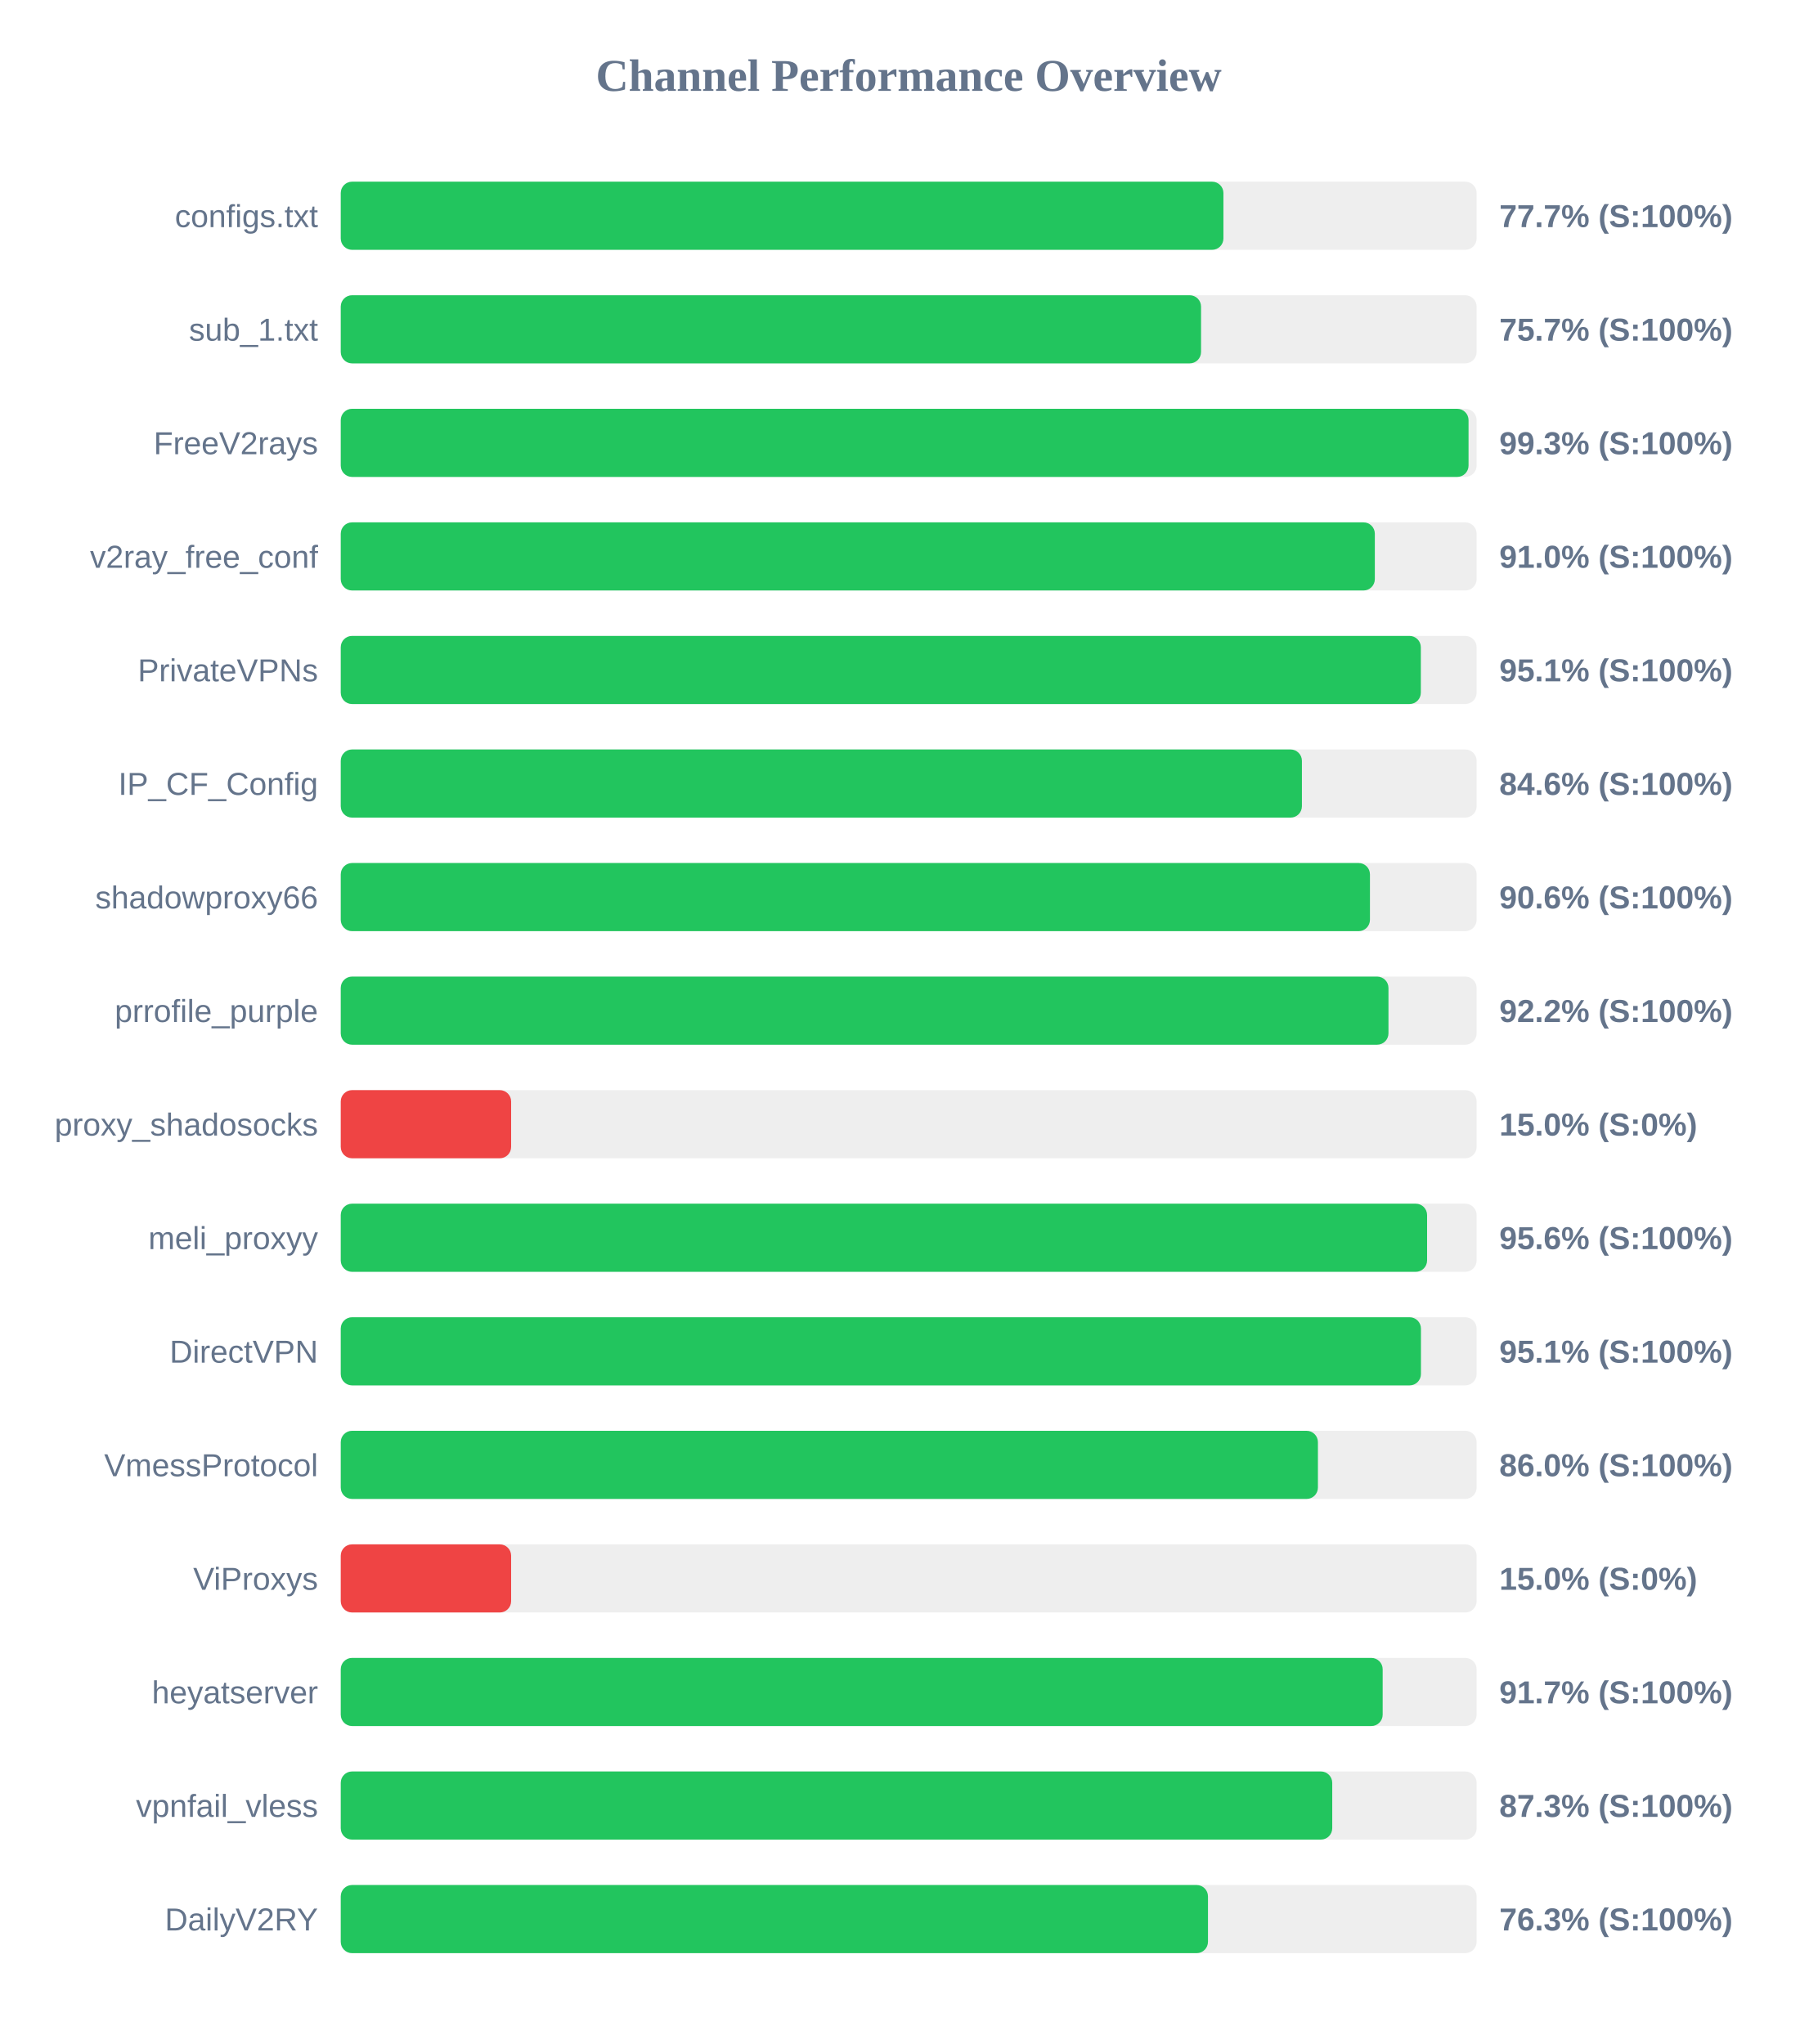
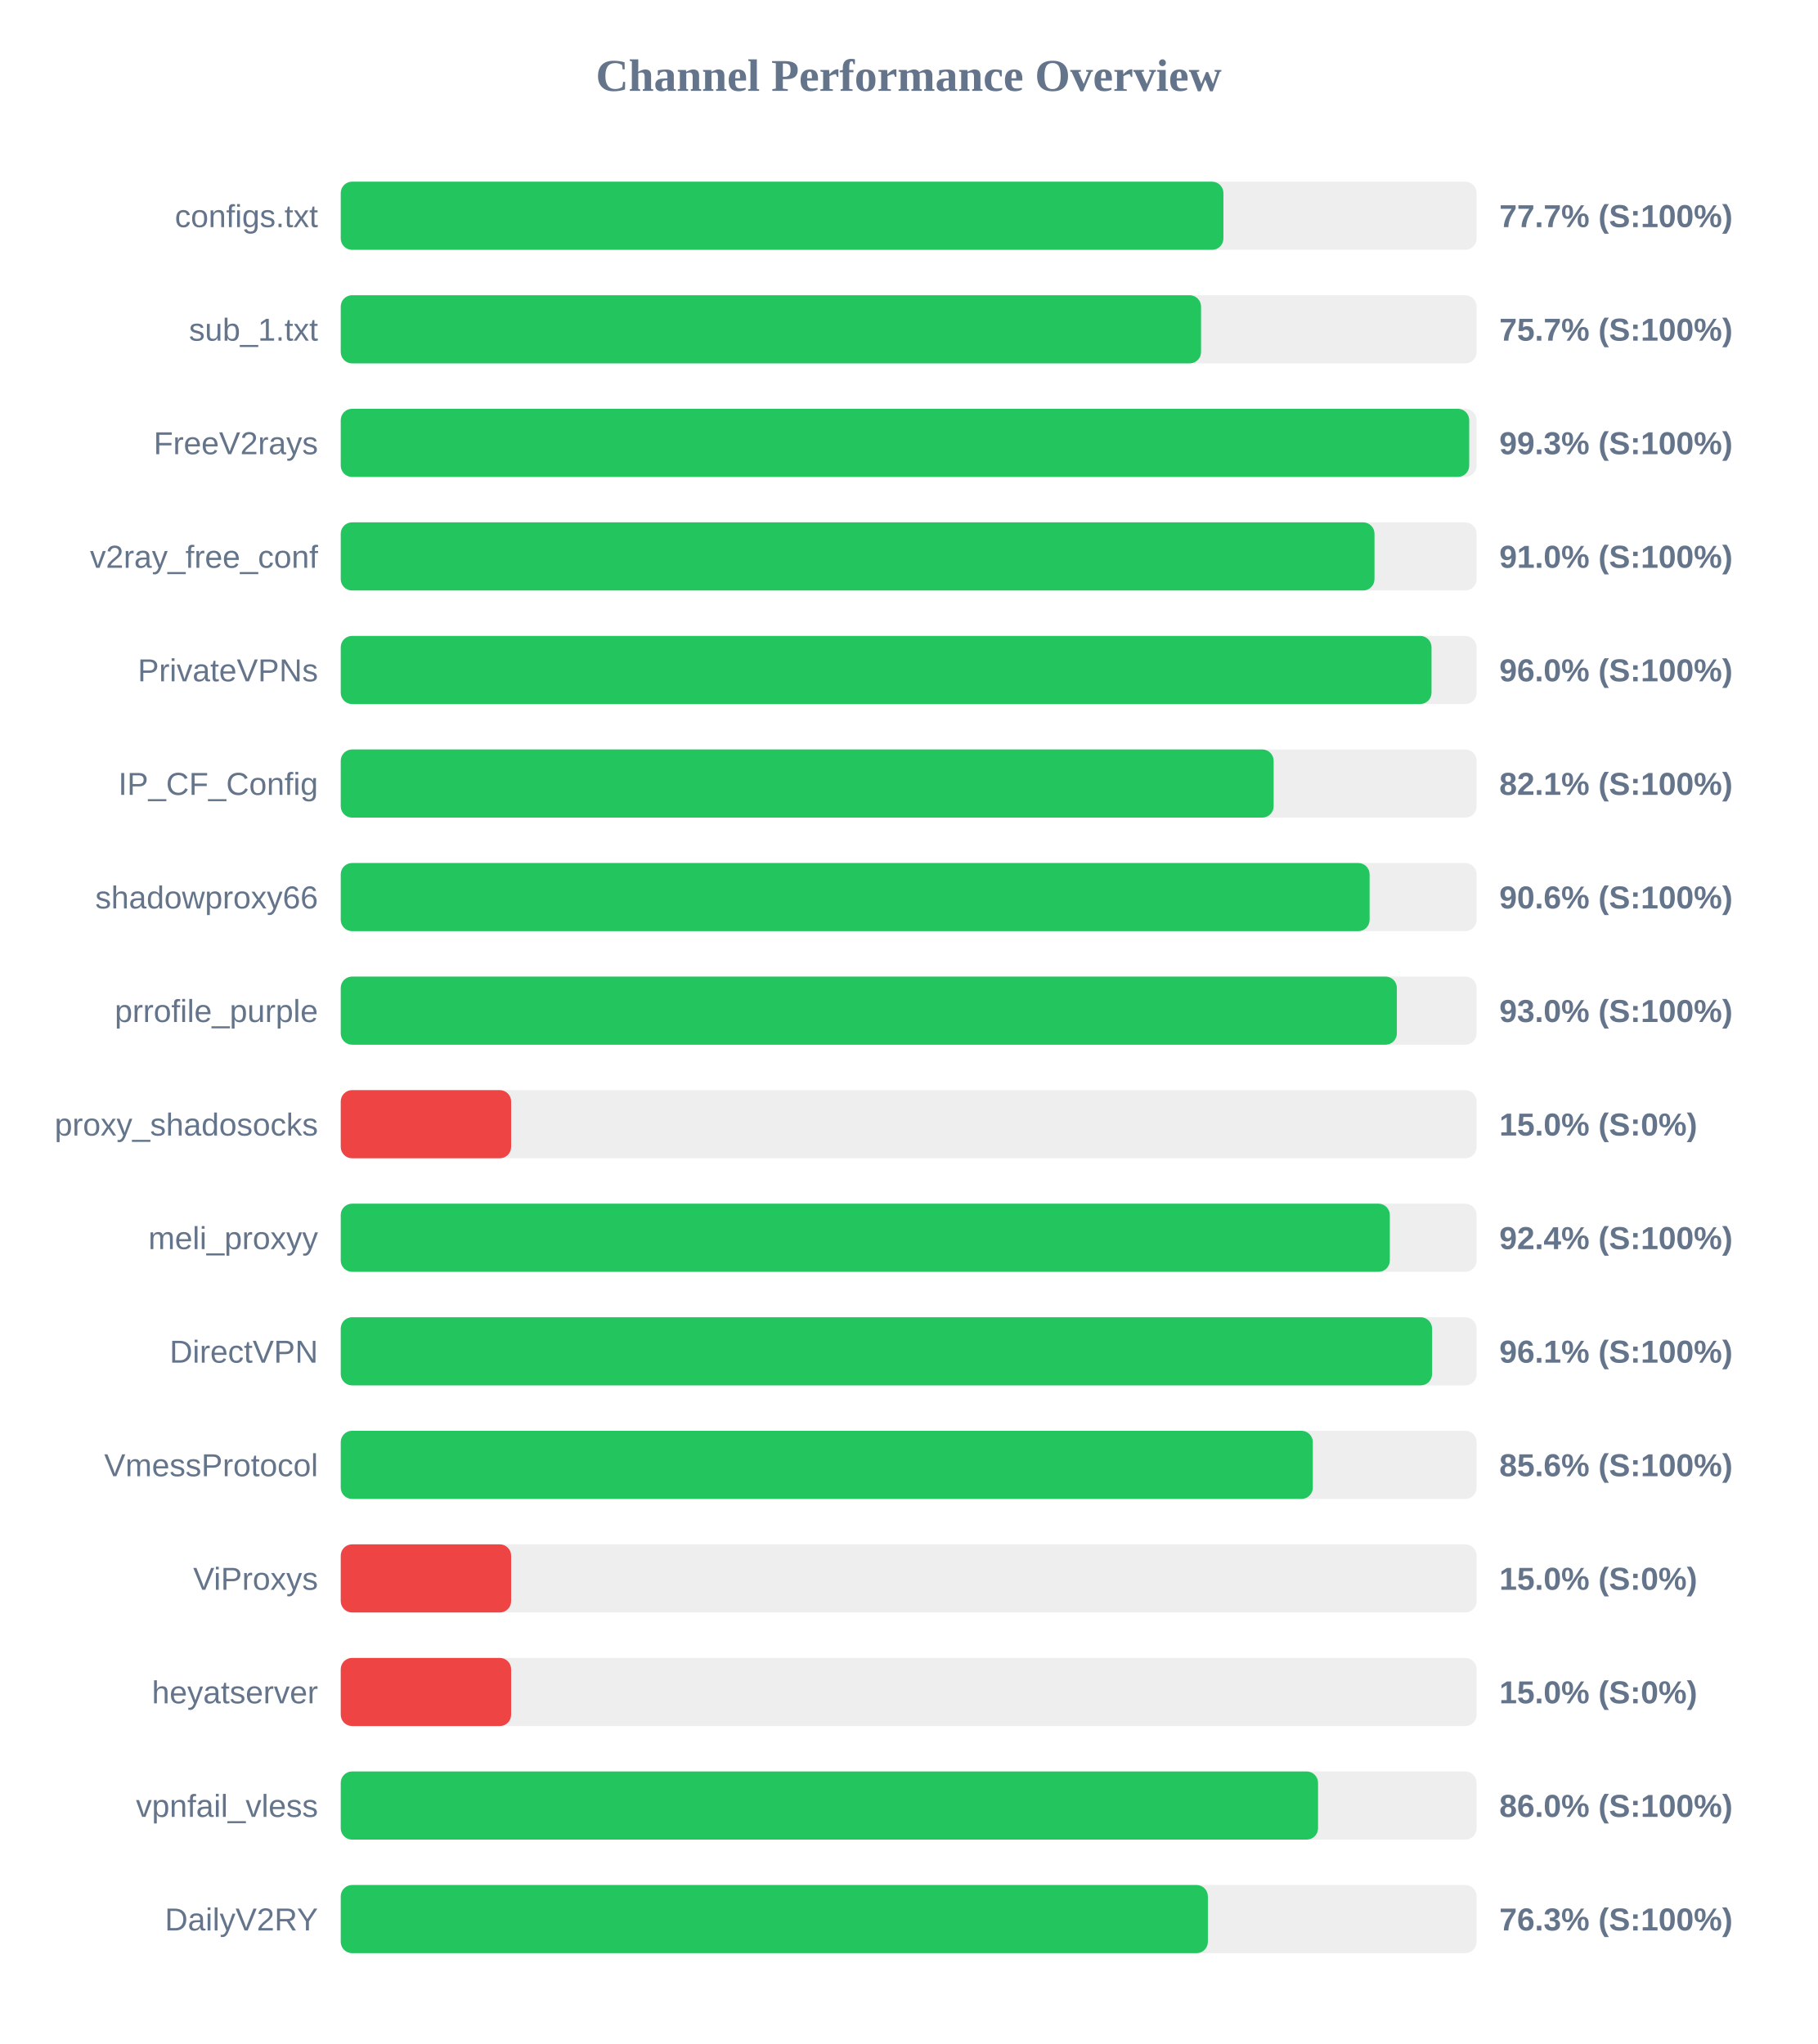
<svg xmlns="http://www.w3.org/2000/svg" width="800" height="900" version="1.1">
  <style>
        .row { font: 14px Arial; fill: #64748b; }
        .score { font: bold 14px Arial; fill: #64748b; }
    </style>
  <text x="400" y="40" text-anchor="middle" font-size="20px" font-weight="bold" fill="#64748b">Channel Performance Overview</text>
  <rect x="150" y="80" width="500" height="30" fill="#eee" rx="5" />
  <rect x="150" y="80" width="388.55" height="30" fill="#22c55e" rx="5" />
  <text x="140" y="100" text-anchor="end" class="row">configs.txt</text>
  <text x="660" y="100" text-anchor="start" class="score">77.7% (S:100%)</text>
  <rect x="150" y="130" width="500" height="30" fill="#eee" rx="5" />
  <rect x="150" y="130" width="378.7" height="30" fill="#22c55e" rx="5" />
  <text x="140" y="150" text-anchor="end" class="row">sub_1.txt</text>
  <text x="660" y="150" text-anchor="start" class="score">75.7% (S:100%)</text>
  <rect x="150" y="180" width="500" height="30" fill="#eee" rx="5" />
-   <rect x="150" y="180" width="496.45" height="30" fill="#22c55e" rx="5" />
+   <rect x="150" y="180" width="496.75" height="30" fill="#22c55e" rx="5" />
  <text x="140" y="200" text-anchor="end" class="row">FreeV2rays</text>
  <text x="660" y="200" text-anchor="start" class="score">99.3% (S:100%)</text>
  <rect x="150" y="230" width="500" height="30" fill="#eee" rx="5" />
-   <rect x="150" y="230" width="455.2" height="30" fill="#22c55e" rx="5" />
+   <rect x="150" y="230" width="455.05" height="30" fill="#22c55e" rx="5" />
  <text x="140" y="250" text-anchor="end" class="row">v2ray_free_conf</text>
  <text x="660" y="250" text-anchor="start" class="score">91.0% (S:100%)</text>
  <rect x="150" y="280" width="500" height="30" fill="#eee" rx="5" />
-   <rect x="150" y="280" width="475.45" height="30" fill="#22c55e" rx="5" />
+   <rect x="150" y="280" width="480.15" height="30" fill="#22c55e" rx="5" />
  <text x="140" y="300" text-anchor="end" class="row">PrivateVPNs</text>
-   <text x="660" y="300" text-anchor="start" class="score">95.1% (S:100%)</text>
+   <text x="660" y="300" text-anchor="start" class="score">96.0% (S:100%)</text>
  <rect x="150" y="330" width="500" height="30" fill="#eee" rx="5" />
-   <rect x="150" y="330" width="423.1" height="30" fill="#22c55e" rx="5" />
+   <rect x="150" y="330" width="410.65" height="30" fill="#22c55e" rx="5" />
  <text x="140" y="350" text-anchor="end" class="row">IP_CF_Config</text>
-   <text x="660" y="350" text-anchor="start" class="score">84.6% (S:100%)</text>
+   <text x="660" y="350" text-anchor="start" class="score">82.1% (S:100%)</text>
  <rect x="150" y="380" width="500" height="30" fill="#eee" rx="5" />
-   <rect x="150" y="380" width="453.05" height="30" fill="#22c55e" rx="5" />
+   <rect x="150" y="380" width="452.9" height="30" fill="#22c55e" rx="5" />
  <text x="140" y="400" text-anchor="end" class="row">shadowproxy66</text>
  <text x="660" y="400" text-anchor="start" class="score">90.6% (S:100%)</text>
  <rect x="150" y="430" width="500" height="30" fill="#eee" rx="5" />
-   <rect x="150" y="430" width="461.2" height="30" fill="#22c55e" rx="5" />
+   <rect x="150" y="430" width="464.9" height="30" fill="#22c55e" rx="5" />
  <text x="140" y="450" text-anchor="end" class="row">prrofile_purple</text>
-   <text x="660" y="450" text-anchor="start" class="score">92.2% (S:100%)</text>
+   <text x="660" y="450" text-anchor="start" class="score">93.0% (S:100%)</text>
  <rect x="150" y="480" width="500" height="30" fill="#eee" rx="5" />
  <rect x="150" y="480" width="75.0" height="30" fill="#ef4444" rx="5" />
  <text x="140" y="500" text-anchor="end" class="row">proxy_shadosocks</text>
  <text x="660" y="500" text-anchor="start" class="score">15.0% (S:0%)</text>
  <rect x="150" y="530" width="500" height="30" fill="#eee" rx="5" />
-   <rect x="150" y="530" width="478.2" height="30" fill="#22c55e" rx="5" />
+   <rect x="150" y="530" width="461.8" height="30" fill="#22c55e" rx="5" />
  <text x="140" y="550" text-anchor="end" class="row">meli_proxyy</text>
-   <text x="660" y="550" text-anchor="start" class="score">95.6% (S:100%)</text>
+   <text x="660" y="550" text-anchor="start" class="score">92.4% (S:100%)</text>
  <rect x="150" y="580" width="500" height="30" fill="#eee" rx="5" />
-   <rect x="150" y="580" width="475.5" height="30" fill="#22c55e" rx="5" />
+   <rect x="150" y="580" width="480.4" height="30" fill="#22c55e" rx="5" />
  <text x="140" y="600" text-anchor="end" class="row">DirectVPN</text>
-   <text x="660" y="600" text-anchor="start" class="score">95.1% (S:100%)</text>
+   <text x="660" y="600" text-anchor="start" class="score">96.1% (S:100%)</text>
  <rect x="150" y="630" width="500" height="30" fill="#eee" rx="5" />
-   <rect x="150" y="630" width="430.15" height="30" fill="#22c55e" rx="5" />
+   <rect x="150" y="630" width="427.9" height="30" fill="#22c55e" rx="5" />
  <text x="140" y="650" text-anchor="end" class="row">VmessProtocol</text>
-   <text x="660" y="650" text-anchor="start" class="score">86.0% (S:100%)</text>
+   <text x="660" y="650" text-anchor="start" class="score">85.6% (S:100%)</text>
  <rect x="150" y="680" width="500" height="30" fill="#eee" rx="5" />
  <rect x="150" y="680" width="75.0" height="30" fill="#ef4444" rx="5" />
  <text x="140" y="700" text-anchor="end" class="row">ViProxys</text>
  <text x="660" y="700" text-anchor="start" class="score">15.0% (S:0%)</text>
  <rect x="150" y="730" width="500" height="30" fill="#eee" rx="5" />
-   <rect x="150" y="730" width="458.65" height="30" fill="#22c55e" rx="5" />
+   <rect x="150" y="730" width="75.0" height="30" fill="#ef4444" rx="5" />
  <text x="140" y="750" text-anchor="end" class="row">heyatserver</text>
-   <text x="660" y="750" text-anchor="start" class="score">91.7% (S:100%)</text>
+   <text x="660" y="750" text-anchor="start" class="score">15.0% (S:0%)</text>
  <rect x="150" y="780" width="500" height="30" fill="#eee" rx="5" />
-   <rect x="150" y="780" width="436.45" height="30" fill="#22c55e" rx="5" />
+   <rect x="150" y="780" width="430.2" height="30" fill="#22c55e" rx="5" />
  <text x="140" y="800" text-anchor="end" class="row">vpnfail_vless</text>
-   <text x="660" y="800" text-anchor="start" class="score">87.3% (S:100%)</text>
+   <text x="660" y="800" text-anchor="start" class="score">86.0% (S:100%)</text>
  <rect x="150" y="830" width="500" height="30" fill="#eee" rx="5" />
-   <rect x="150" y="830" width="381.75" height="30" fill="#22c55e" rx="5" />
+   <rect x="150" y="830" width="381.7" height="30" fill="#22c55e" rx="5" />
  <text x="140" y="850" text-anchor="end" class="row">DailyV2RY</text>
  <text x="660" y="850" text-anchor="start" class="score">76.3% (S:100%)</text>
</svg>
